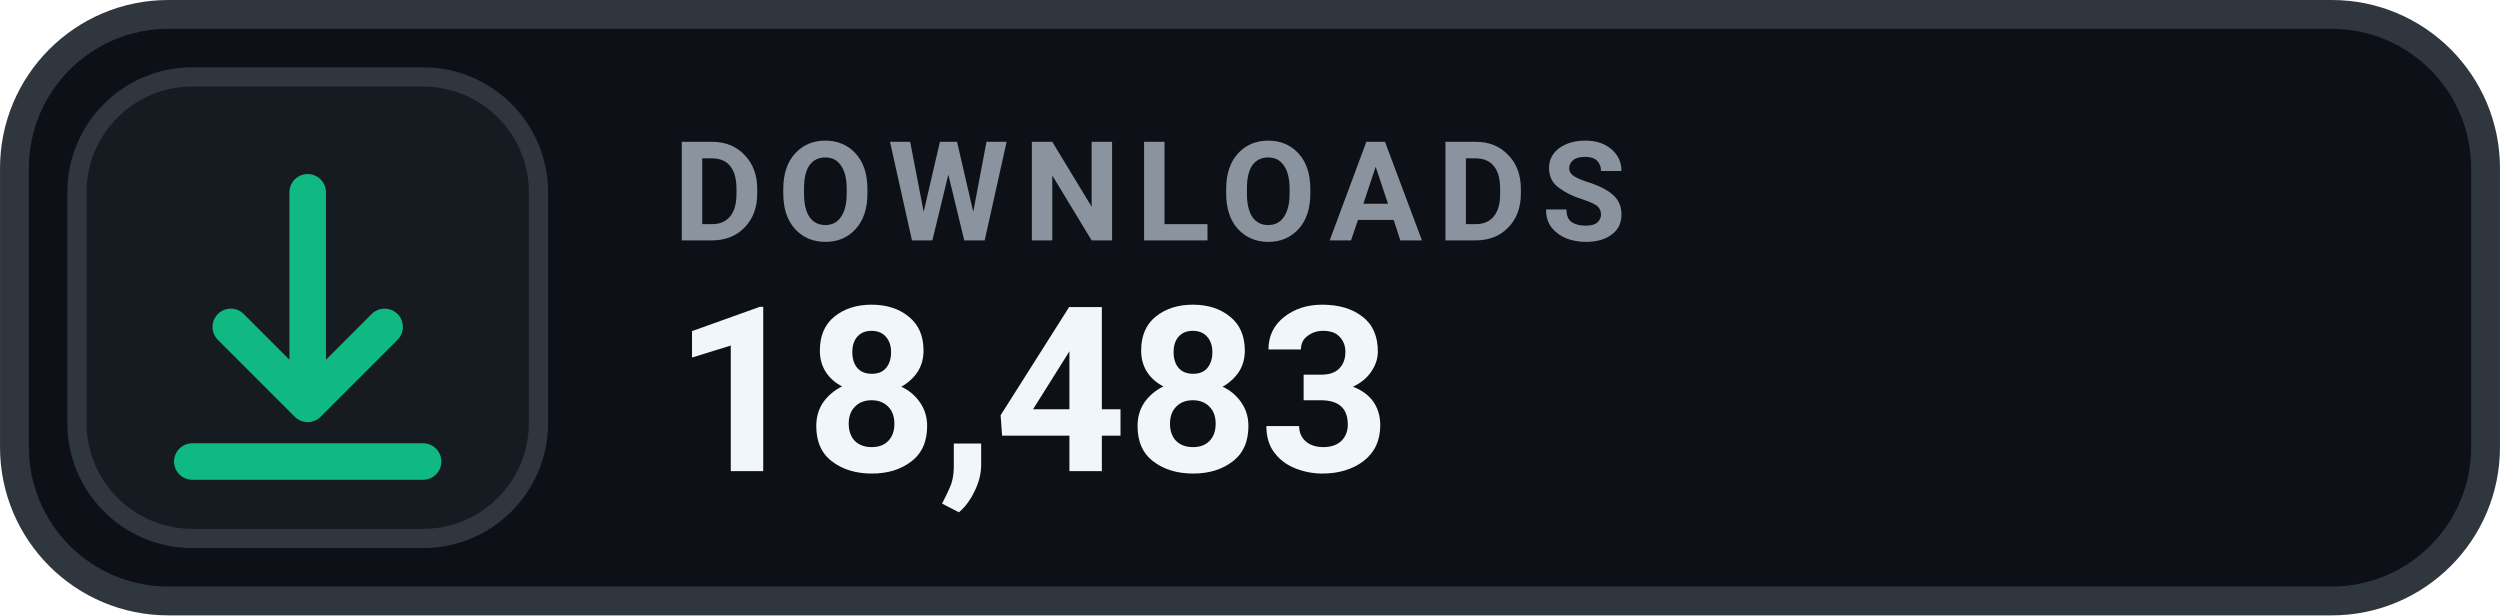
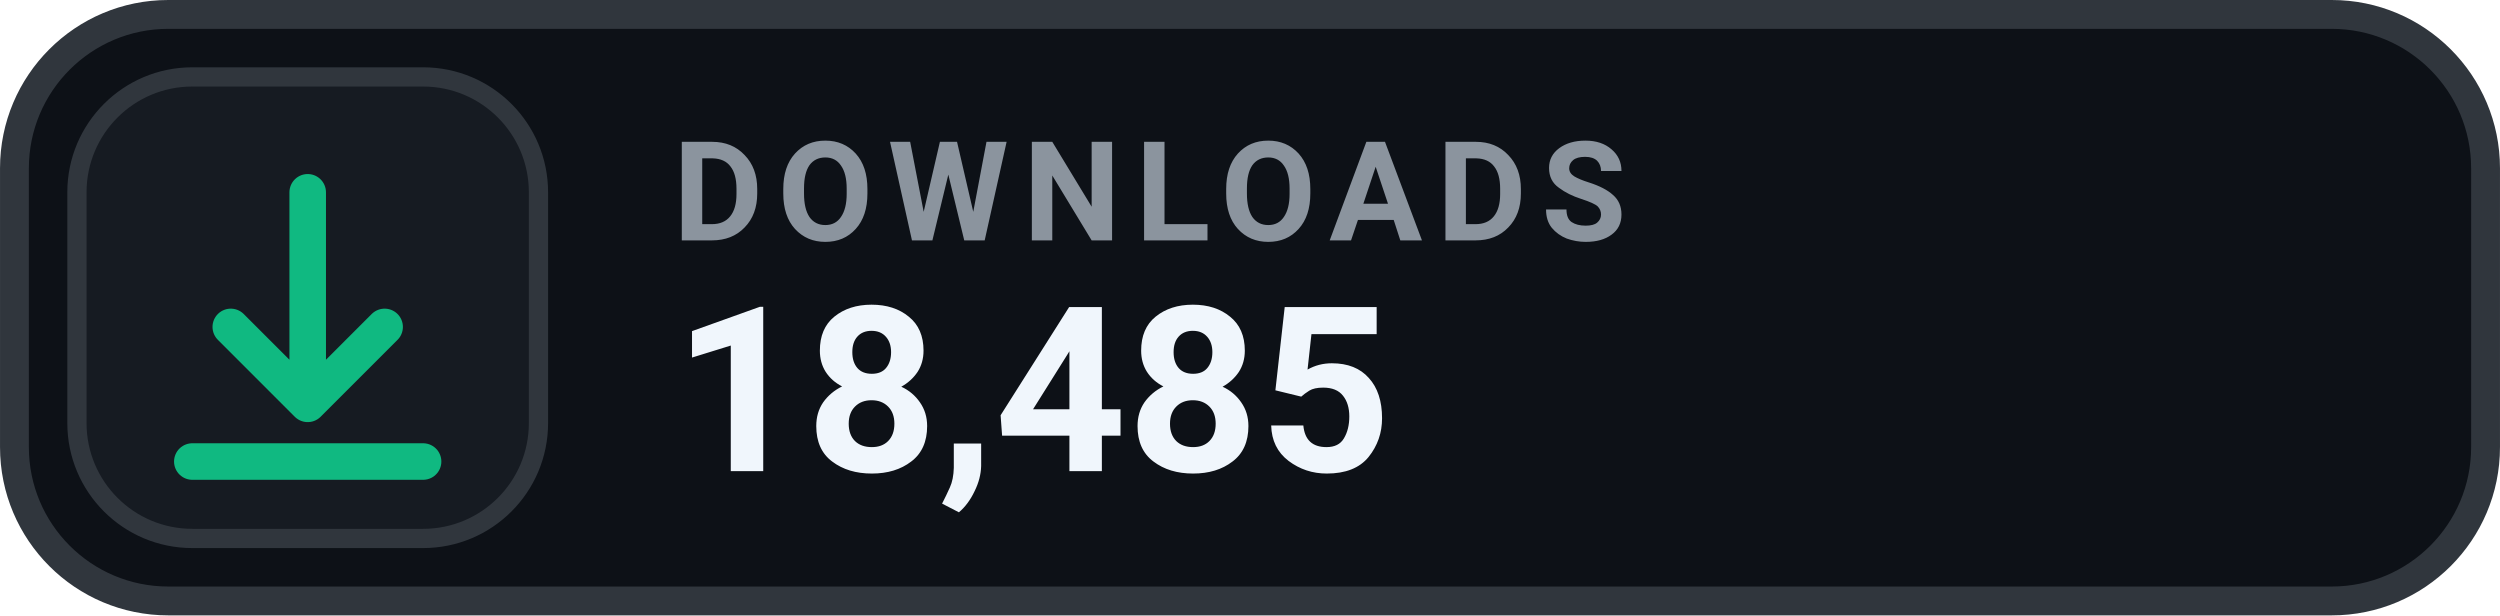
- <svg xmlns="http://www.w3.org/2000/svg" width="126" height="31.015" viewBox="0 0 130 32" role="img" aria-label="DOWNLOADS 18,483">
+ <svg xmlns="http://www.w3.org/2000/svg" width="126" height="31.015" viewBox="0 0 130 32" role="img" aria-label="DOWNLOADS 18,485">
  <rect x=".75" y=".75" width="128.5" height="30.5" rx="8" fill="#0D1117" stroke="#30363D" stroke-width="1.5" />
  <rect x="4" y="4" width="24" height="24" rx="6" fill="#161B22" stroke="#30363D" stroke-width="1" />
  <g transform="translate(16 16)" style="color:#10B981;">
    <path d="M0 -6 v11 m0 0 l4 -4 m-4 4 l-4 -4 M-6 8 h12" fill="none" stroke="currentColor" stroke-width="1.9" stroke-linecap="round" stroke-linejoin="round" />
  </g>
  <text x="35" y="12.5" fill="#8B949E" font-family="-apple-system,BlinkMacSystemFont,'Segoe UI',Roboto,Helvetica,Arial,sans-serif" font-size="7.2" font-weight="700" letter-spacing=".75">DOWNLOADS</text>
-   <text x="35" y="24.5" fill="#F0F6FC" font-family="-apple-system,BlinkMacSystemFont,'Segoe UI',Roboto,Helvetica,Arial,sans-serif" font-size="12" font-weight="700">18,483</text>
+   <text x="35" y="24.5" fill="#F0F6FC" font-family="-apple-system,BlinkMacSystemFont,'Segoe UI',Roboto,Helvetica,Arial,sans-serif" font-size="12" font-weight="700">18,485</text>
</svg>
